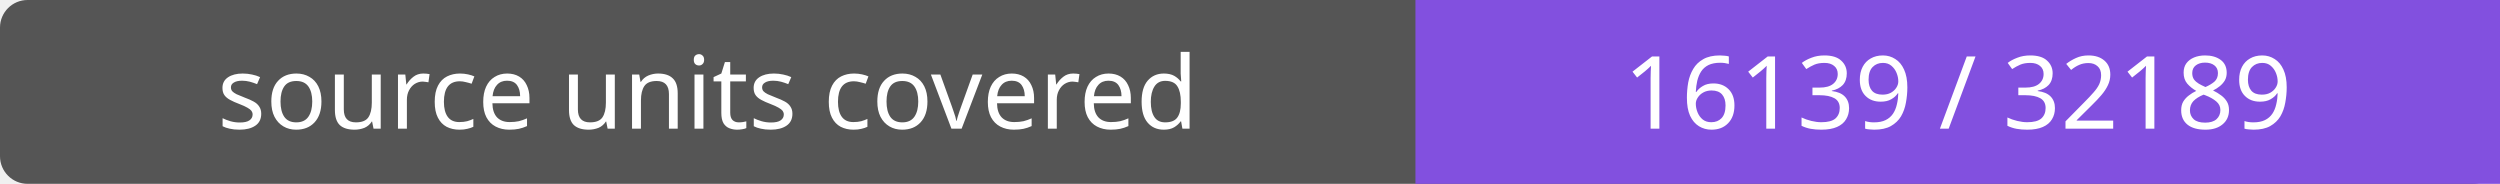
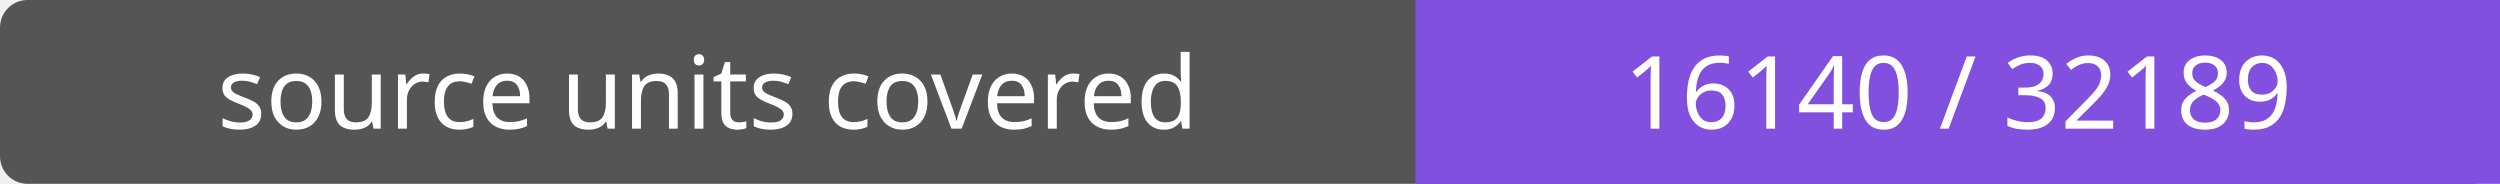
- <svg xmlns="http://www.w3.org/2000/svg" width="272" height="20" role="img" aria-label="source units covered: 16139 / 32189">
+ <svg xmlns="http://www.w3.org/2000/svg" width="272" height="20" role="img" aria-label="source units covered: 16140 / 32189">
  <rect width="272" height="20" rx="3" fill="#555" />
  <path fill="#8250df" d="M154 0h118v20H154z" />
  <g fill="#fff" text-anchor="middle" font-family="Verdana,sans-serif" font-size="11">
    <text x="77.0" y="14">source units covered</text>
-     <text x="213.0" y="14">16139 / 32189</text>
+     <text x="213.0" y="14">16140 / 32189</text>
  </g>
</svg>
